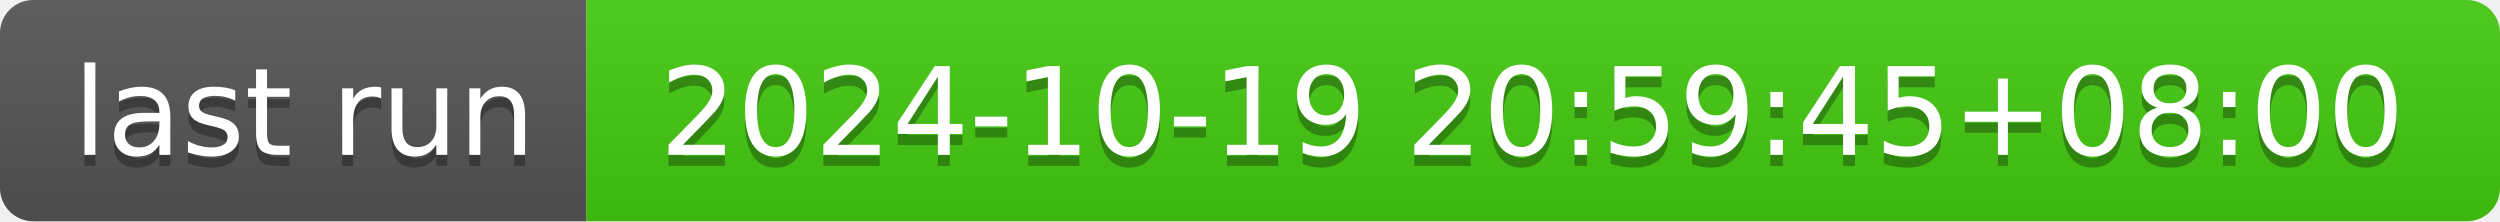
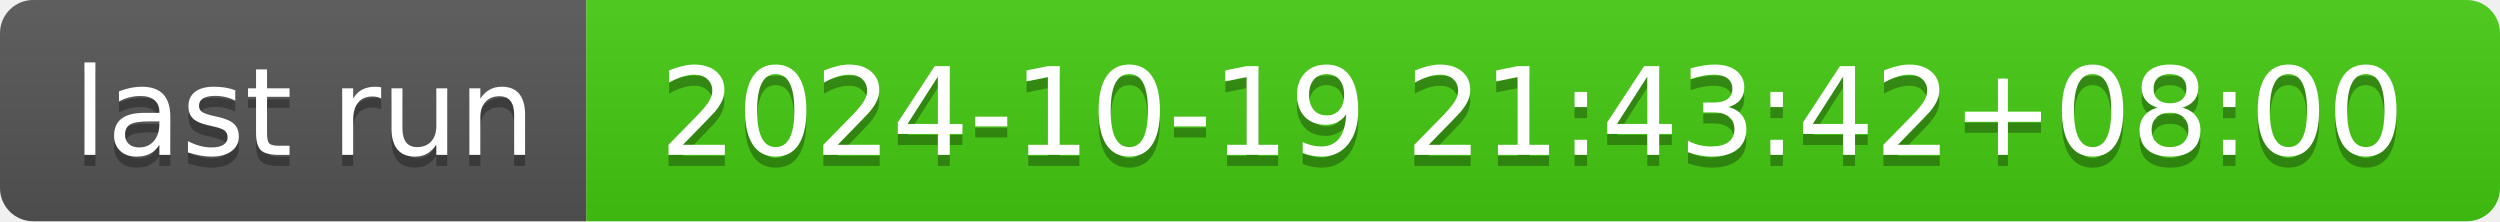
- <svg xmlns="http://www.w3.org/2000/svg" width="226" height="20" role="img" aria-label="last run: 2024-10-19 20:59:45+08:00">
+ <svg xmlns="http://www.w3.org/2000/svg" width="226" height="20" role="img" aria-label="last run: 2024-10-19 21:43:42+08:00">
  <linearGradient id="s" x2="0" y2="100%">
    <stop offset="0" stop-color="#bbb" stop-opacity=".1" />
    <stop offset="1" stop-opacity=".1" />
  </linearGradient>
  <clipPath id="r">
    <rect width="226" height="20" rx="3" fill="#fff" />
  </clipPath>
  <g clip-path="url(#r)">
    <rect width="53" height="20" fill="#555" />
    <rect x="53" width="173" height="20" fill="#4c1" />
    <rect width="226" height="20" fill="url(#s)" />
  </g>
  <g fill="#fff" text-anchor="middle" font-family="Verdana,Geneva,DejaVu Sans,sans-serif" text-rendering="geometricPrecision" font-size="110">
    <text aria-hidden="true" x="275" y="150" fill="#010101" fill-opacity=".3" transform="scale(.1)" textLength="430">last run</text>
    <text x="275" y="140" transform="scale(.1)" fill="#fff" textLength="430">last run</text>
-     <text aria-hidden="true" x="1385" y="150" fill="#010101" fill-opacity=".3" transform="scale(.1)" textLength="1630">2024-10-19 20:59:45+08:00</text>
-     <text x="1385" y="140" transform="scale(.1)" fill="#fff" textLength="1630">2024-10-19 20:59:45+08:00</text>
+     <text aria-hidden="true" x="1385" y="150" fill="#010101" fill-opacity=".3" transform="scale(.1)" textLength="1630">2024-10-19 21:43:42+08:00</text>
+     <text x="1385" y="140" transform="scale(.1)" fill="#fff" textLength="1630">2024-10-19 21:43:42+08:00</text>
  </g>
</svg>
